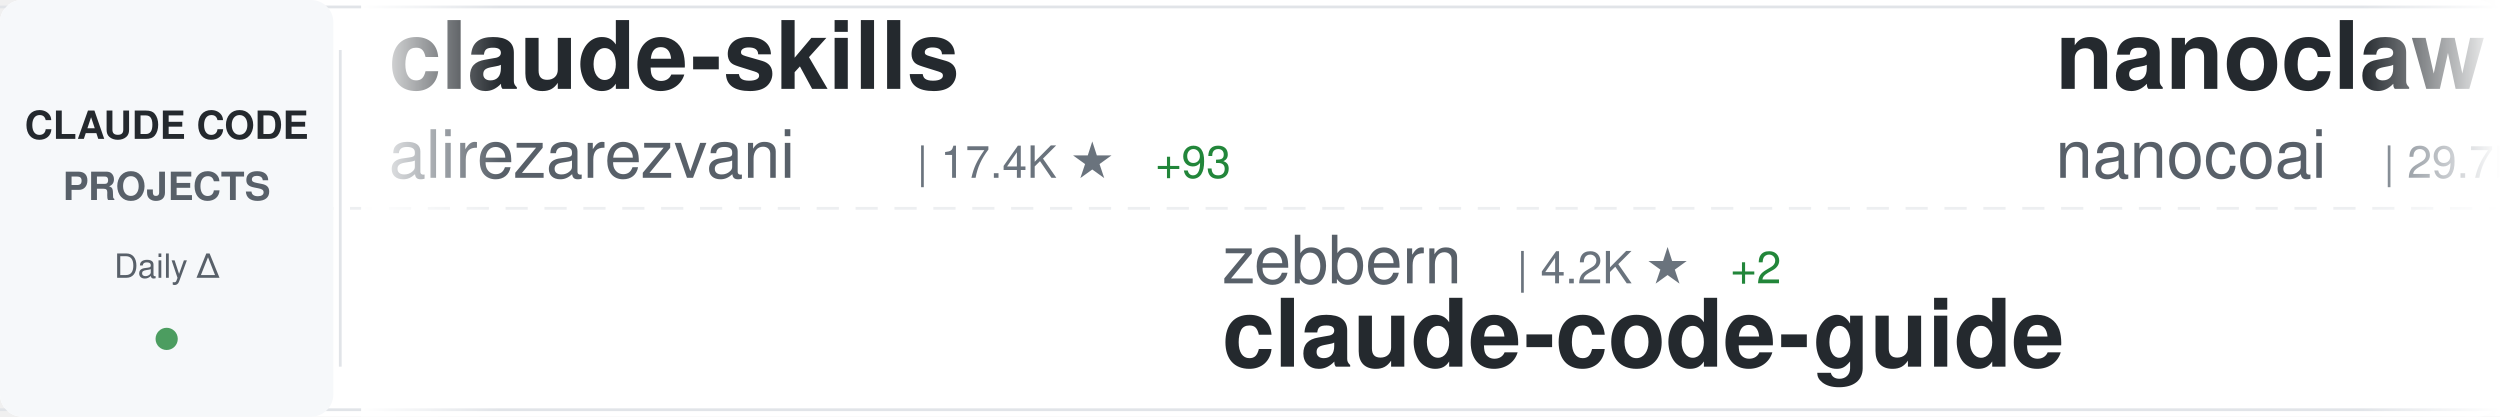
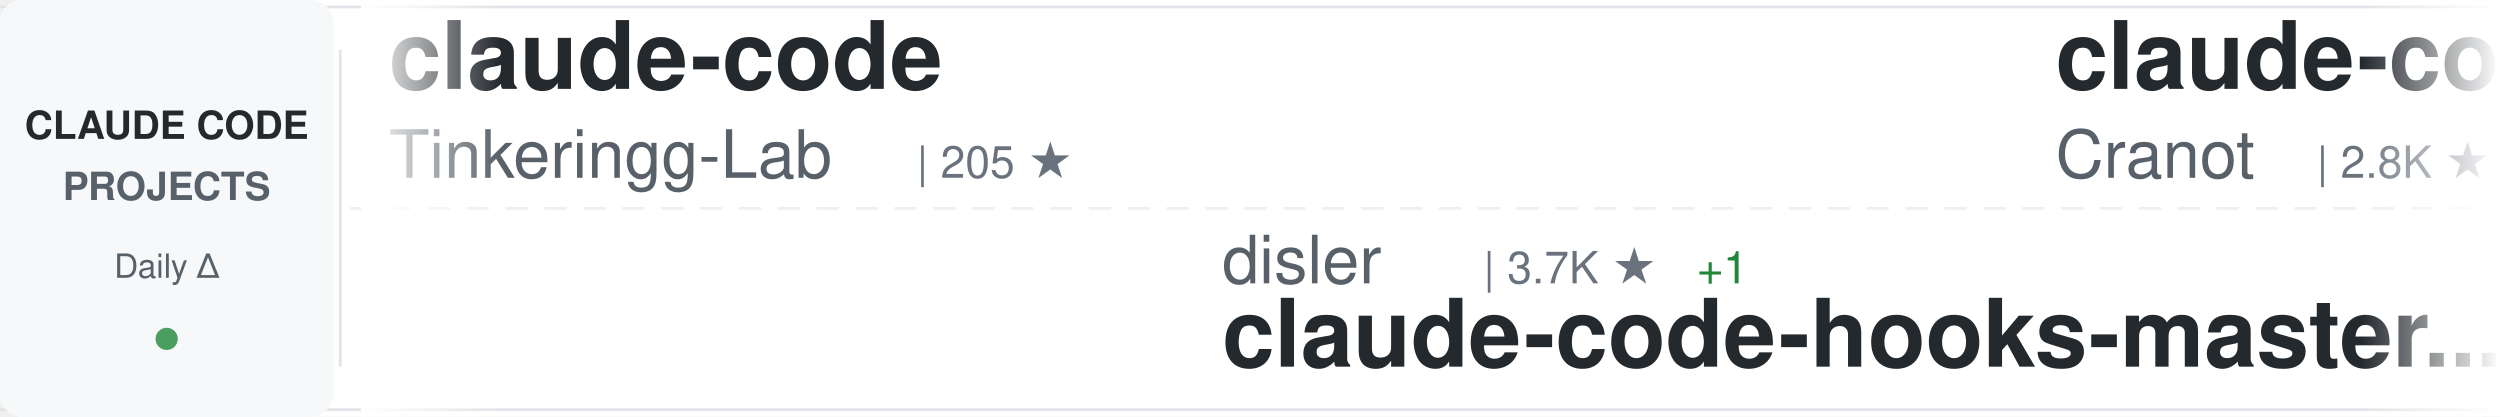
<svg xmlns="http://www.w3.org/2000/svg" width="900" height="150">
  <defs>
    <linearGradient id="awesomeLeftFade" x1="0%" y1="0%" x2="100%" y2="0%">
      <stop offset="0%" style="stop-color:#ffffff;stop-opacity:1" />
      <stop offset="100%" style="stop-color:#ffffff;stop-opacity:0" />
    </linearGradient>
    <linearGradient id="awesomeRightFade" x1="0%" y1="0%" x2="100%" y2="0%">
      <stop offset="0%" style="stop-color:#ffffff;stop-opacity:0" />
      <stop offset="100%" style="stop-color:#ffffff;stop-opacity:1" />
    </linearGradient>
  </defs>
  <rect width="900" height="150" fill="#ffffff" rx="8" />
  <rect x="0" y="2" width="900" height="1" fill="#e1e4e8" />
  <rect x="0" y="147" width="900" height="1" fill="#e1e4e8" />
  <line x1="0" y1="75" x2="900" y2="75" stroke="#e1e4e8" stroke-width="1" stroke-dasharray="8 6" opacity="0.6" />
  <rect x="0" y="0" width="120" height="150" fill="#f6f8fa" rx="8" />
  <text x="60" y="50" font-family="-apple-system, BlinkMacSystemFont, 'Segoe UI', Helvetica, Arial, sans-serif" font-size="14" font-weight="600" fill="#24292e" text-anchor="middle">CLAUDE CODE</text>
  <text x="60" y="72" font-family="-apple-system, BlinkMacSystemFont, 'Segoe UI', Helvetica, Arial, sans-serif" font-size="14" font-weight="600" fill="#586069" text-anchor="middle">PROJECTS</text>
  <text x="60" y="100" font-family="-apple-system, BlinkMacSystemFont, 'Segoe UI', Helvetica, Arial, sans-serif" font-size="12" font-weight="500" fill="#586069" text-anchor="middle">Daily Δ</text>
  <circle cx="60" cy="122" r="4" fill="#22863a" opacity="0.8" />
  <rect x="122" y="18" width="1" height="114" fill="#e1e4e8" />
  <clipPath id="awesomeTickerClip">
    <rect x="130" y="0" width="770" height="150" />
  </clipPath>
  <g clip-path="url(#awesomeTickerClip)">
    <g id="awesomeTickerItems">
      <animateTransform attributeName="transform" attributeType="XML" type="translate" from="0 0" to="-3000 0" dur="54s" repeatCount="indefinite" />
      <g transform="translate(0, 0)">
-         <text x="140" y="32" font-family="-apple-system, BlinkMacSystemFont, 'Segoe UI', Helvetica, Arial, sans-serif" font-size="34" font-weight="600" fill="#24292e">claude-skills</text>
-         <text x="140" y="64" font-family="-apple-system, BlinkMacSystemFont, 'Segoe UI', Helvetica, Arial, sans-serif" font-size="24" font-weight="400" fill="#586069">alirezarezvani</text>
-         <text x="330" y="64" font-family="-apple-system, BlinkMacSystemFont, 'Segoe UI', Helvetica, Arial, sans-serif" font-size="16" font-weight="500" fill="#6a737d">| 17.4K ★</text>
-         <text x="416" y="64" font-family="-apple-system, BlinkMacSystemFont, 'Segoe UI', Helvetica, Arial, sans-serif" font-size="16" font-weight="500" fill="#22863a"> +93</text>
+         <text x="140" y="32" font-family="-apple-system, BlinkMacSystemFont, 'Segoe UI', Helvetica, Arial, sans-serif" font-size="34" font-weight="600" fill="#24292e">claude-code</text>
+         <text x="140" y="64" font-family="-apple-system, BlinkMacSystemFont, 'Segoe UI', Helvetica, Arial, sans-serif" font-size="24" font-weight="400" fill="#586069">Tinkeringg-Lab</text>
+         <text x="330" y="64" font-family="-apple-system, BlinkMacSystemFont, 'Segoe UI', Helvetica, Arial, sans-serif" font-size="16" font-weight="500" fill="#6a737d">| 205 ★</text>
      </g>
      <g transform="translate(300, 0)">
-         <text x="140" y="102" font-family="-apple-system, BlinkMacSystemFont, 'Segoe UI', Helvetica, Arial, sans-serif" font-size="24" font-weight="400" fill="#586069">zebbern</text>
-         <text x="246" y="102" font-family="-apple-system, BlinkMacSystemFont, 'Segoe UI', Helvetica, Arial, sans-serif" font-size="16" font-weight="500" fill="#6a737d">| 4.2K ★</text>
-         <text x="323" y="102" font-family="-apple-system, BlinkMacSystemFont, 'Segoe UI', Helvetica, Arial, sans-serif" font-size="16" font-weight="500" fill="#22863a"> +2</text>
-         <text x="140" y="132" font-family="-apple-system, BlinkMacSystemFont, 'Segoe UI', Helvetica, Arial, sans-serif" font-size="34" font-weight="600" fill="#24292e">claude-code-guide</text>
+         <text x="140" y="102" font-family="-apple-system, BlinkMacSystemFont, 'Segoe UI', Helvetica, Arial, sans-serif" font-size="24" font-weight="400" fill="#586069">disler</text>
+         <text x="234" y="102" font-family="-apple-system, BlinkMacSystemFont, 'Segoe UI', Helvetica, Arial, sans-serif" font-size="16" font-weight="500" fill="#6a737d">| 3.7K ★</text>
+         <text x="311" y="102" font-family="-apple-system, BlinkMacSystemFont, 'Segoe UI', Helvetica, Arial, sans-serif" font-size="16" font-weight="500" fill="#22863a"> +1</text>
+         <text x="140" y="132" font-family="-apple-system, BlinkMacSystemFont, 'Segoe UI', Helvetica, Arial, sans-serif" font-size="34" font-weight="600" fill="#24292e">claude-code-hooks-master...</text>
      </g>
      <g transform="translate(600, 0)">
-         <text x="140" y="32" font-family="-apple-system, BlinkMacSystemFont, 'Segoe UI', Helvetica, Arial, sans-serif" font-size="34" font-weight="600" fill="#24292e">nanoclaw</text>
-         <text x="140" y="64" font-family="-apple-system, BlinkMacSystemFont, 'Segoe UI', Helvetica, Arial, sans-serif" font-size="24" font-weight="400" fill="#586069">nanocoai</text>
-         <text x="258" y="64" font-family="-apple-system, BlinkMacSystemFont, 'Segoe UI', Helvetica, Arial, sans-serif" font-size="16" font-weight="500" fill="#6a737d">| 29.7K ★</text>
-         <text x="344" y="64" font-family="-apple-system, BlinkMacSystemFont, 'Segoe UI', Helvetica, Arial, sans-serif" font-size="16" font-weight="500" fill="#22863a"> +16</text>
+         <text x="140" y="32" font-family="-apple-system, BlinkMacSystemFont, 'Segoe UI', Helvetica, Arial, sans-serif" font-size="34" font-weight="600" fill="#24292e">claude-code-guide</text>
+         <text x="140" y="64" font-family="-apple-system, BlinkMacSystemFont, 'Segoe UI', Helvetica, Arial, sans-serif" font-size="24" font-weight="400" fill="#586069">Cranot</text>
+         <text x="234" y="64" font-family="-apple-system, BlinkMacSystemFont, 'Segoe UI', Helvetica, Arial, sans-serif" font-size="16" font-weight="500" fill="#6a737d">| 2.8K ★</text>
+         <text x="311" y="64" font-family="-apple-system, BlinkMacSystemFont, 'Segoe UI', Helvetica, Arial, sans-serif" font-size="16" font-weight="500" fill="#22863a"> +2</text>
      </g>
      <g transform="translate(900, 0)">
-         <text x="140" y="102" font-family="-apple-system, BlinkMacSystemFont, 'Segoe UI', Helvetica, Arial, sans-serif" font-size="24" font-weight="400" fill="#586069">alejandrobalderas</text>
-         <text x="366" y="102" font-family="-apple-system, BlinkMacSystemFont, 'Segoe UI', Helvetica, Arial, sans-serif" font-size="16" font-weight="500" fill="#6a737d">| 2.2K ★</text>
-         <text x="443" y="102" font-family="-apple-system, BlinkMacSystemFont, 'Segoe UI', Helvetica, Arial, sans-serif" font-size="16" font-weight="500" fill="#22863a"> +4</text>
-         <text x="140" y="132" font-family="-apple-system, BlinkMacSystemFont, 'Segoe UI', Helvetica, Arial, sans-serif" font-size="34" font-weight="600" fill="#24292e">claude-code-from-source</text>
+         <text x="140" y="102" font-family="-apple-system, BlinkMacSystemFont, 'Segoe UI', Helvetica, Arial, sans-serif" font-size="24" font-weight="400" fill="#586069">anthropics</text>
+         <text x="282" y="102" font-family="-apple-system, BlinkMacSystemFont, 'Segoe UI', Helvetica, Arial, sans-serif" font-size="16" font-weight="500" fill="#6a737d">| 865 ★</text>
+         <text x="140" y="132" font-family="-apple-system, BlinkMacSystemFont, 'Segoe UI', Helvetica, Arial, sans-serif" font-size="34" font-weight="600" fill="#24292e">claude-code-base-action</text>
      </g>
      <g transform="translate(1200, 0)">
-         <text x="140" y="32" font-family="-apple-system, BlinkMacSystemFont, 'Segoe UI', Helvetica, Arial, sans-serif" font-size="34" font-weight="600" fill="#24292e">claude-code-source</text>
-         <text x="140" y="64" font-family="-apple-system, BlinkMacSystemFont, 'Segoe UI', Helvetica, Arial, sans-serif" font-size="24" font-weight="400" fill="#586069">JrCx7scC</text>
-         <text x="258" y="64" font-family="-apple-system, BlinkMacSystemFont, 'Segoe UI', Helvetica, Arial, sans-serif" font-size="16" font-weight="500" fill="#6a737d">| 370 ★</text>
+         <text x="140" y="32" font-family="-apple-system, BlinkMacSystemFont, 'Segoe UI', Helvetica, Arial, sans-serif" font-size="34" font-weight="600" fill="#24292e">claude-code-ultimate-gui...</text>
+         <text x="140" y="64" font-family="-apple-system, BlinkMacSystemFont, 'Segoe UI', Helvetica, Arial, sans-serif" font-size="24" font-weight="400" fill="#586069">FlorianBruniaux</text>
+         <text x="342" y="64" font-family="-apple-system, BlinkMacSystemFont, 'Segoe UI', Helvetica, Arial, sans-serif" font-size="16" font-weight="500" fill="#6a737d">| 4.8K ★</text>
+         <text x="419" y="64" font-family="-apple-system, BlinkMacSystemFont, 'Segoe UI', Helvetica, Arial, sans-serif" font-size="16" font-weight="500" fill="#22863a"> +32</text>
      </g>
      <g transform="translate(1500, 0)">
-         <text x="140" y="102" font-family="-apple-system, BlinkMacSystemFont, 'Segoe UI', Helvetica, Arial, sans-serif" font-size="24" font-weight="400" fill="#586069">nicedreamzapp</text>
-         <text x="318" y="102" font-family="-apple-system, BlinkMacSystemFont, 'Segoe UI', Helvetica, Arial, sans-serif" font-size="16" font-weight="500" fill="#6a737d">| 2.7K ★</text>
-         <text x="395" y="102" font-family="-apple-system, BlinkMacSystemFont, 'Segoe UI', Helvetica, Arial, sans-serif" font-size="16" font-weight="500" fill="#22863a"> +2</text>
-         <text x="140" y="132" font-family="-apple-system, BlinkMacSystemFont, 'Segoe UI', Helvetica, Arial, sans-serif" font-size="34" font-weight="600" fill="#24292e">claude-code-local</text>
+         <text x="140" y="102" font-family="-apple-system, BlinkMacSystemFont, 'Segoe UI', Helvetica, Arial, sans-serif" font-size="24" font-weight="400" fill="#586069">xorespesp</text>
+         <text x="270" y="102" font-family="-apple-system, BlinkMacSystemFont, 'Segoe UI', Helvetica, Arial, sans-serif" font-size="16" font-weight="500" fill="#6a737d">| 226 ★</text>
+         <text x="140" y="132" font-family="-apple-system, BlinkMacSystemFont, 'Segoe UI', Helvetica, Arial, sans-serif" font-size="34" font-weight="600" fill="#24292e">claude-code</text>
      </g>
      <g transform="translate(1800, 0)">
-         <text x="140" y="32" font-family="-apple-system, BlinkMacSystemFont, 'Segoe UI', Helvetica, Arial, sans-serif" font-size="34" font-weight="600" fill="#24292e">claude-code-action</text>
-         <text x="140" y="64" font-family="-apple-system, BlinkMacSystemFont, 'Segoe UI', Helvetica, Arial, sans-serif" font-size="24" font-weight="400" fill="#586069">anthropics</text>
-         <text x="282" y="64" font-family="-apple-system, BlinkMacSystemFont, 'Segoe UI', Helvetica, Arial, sans-serif" font-size="16" font-weight="500" fill="#6a737d">| 7.9K ★</text>
-         <text x="359" y="64" font-family="-apple-system, BlinkMacSystemFont, 'Segoe UI', Helvetica, Arial, sans-serif" font-size="16" font-weight="500" fill="#22863a"> +7</text>
+         <text x="140" y="32" font-family="-apple-system, BlinkMacSystemFont, 'Segoe UI', Helvetica, Arial, sans-serif" font-size="34" font-weight="600" fill="#24292e">ralph-claude-code</text>
+         <text x="140" y="64" font-family="-apple-system, BlinkMacSystemFont, 'Segoe UI', Helvetica, Arial, sans-serif" font-size="24" font-weight="400" fill="#586069">frankbria</text>
+         <text x="270" y="64" font-family="-apple-system, BlinkMacSystemFont, 'Segoe UI', Helvetica, Arial, sans-serif" font-size="16" font-weight="500" fill="#6a737d">| 9.3K ★</text>
+         <text x="347" y="64" font-family="-apple-system, BlinkMacSystemFont, 'Segoe UI', Helvetica, Arial, sans-serif" font-size="16" font-weight="500" fill="#22863a"> +10</text>
      </g>
      <g transform="translate(2100, 0)">
-         <text x="140" y="102" font-family="-apple-system, BlinkMacSystemFont, 'Segoe UI', Helvetica, Arial, sans-serif" font-size="24" font-weight="400" fill="#586069">hangsman</text>
-         <text x="258" y="102" font-family="-apple-system, BlinkMacSystemFont, 'Segoe UI', Helvetica, Arial, sans-serif" font-size="16" font-weight="500" fill="#6a737d">| 782 ★</text>
-         <text x="326" y="102" font-family="-apple-system, BlinkMacSystemFont, 'Segoe UI', Helvetica, Arial, sans-serif" font-size="16" font-weight="500" fill="#22863a"> +1</text>
-         <text x="140" y="132" font-family="-apple-system, BlinkMacSystemFont, 'Segoe UI', Helvetica, Arial, sans-serif" font-size="34" font-weight="600" fill="#24292e">claude-code-source</text>
+         <text x="140" y="102" font-family="-apple-system, BlinkMacSystemFont, 'Segoe UI', Helvetica, Arial, sans-serif" font-size="24" font-weight="400" fill="#586069">lowcortisolprogrammer</text>
+         <text x="414" y="102" font-family="-apple-system, BlinkMacSystemFont, 'Segoe UI', Helvetica, Arial, sans-serif" font-size="16" font-weight="500" fill="#6a737d">| 172 ★</text>
+         <text x="140" y="132" font-family="-apple-system, BlinkMacSystemFont, 'Segoe UI', Helvetica, Arial, sans-serif" font-size="34" font-weight="600" fill="#24292e">claude-code</text>
      </g>
      <g transform="translate(2400, 0)">
-         <text x="140" y="32" font-family="-apple-system, BlinkMacSystemFont, 'Segoe UI', Helvetica, Arial, sans-serif" font-size="34" font-weight="600" fill="#24292e">claude-code-reverse</text>
-         <text x="140" y="64" font-family="-apple-system, BlinkMacSystemFont, 'Segoe UI', Helvetica, Arial, sans-serif" font-size="24" font-weight="400" fill="#586069">Yuyz0112</text>
-         <text x="258" y="64" font-family="-apple-system, BlinkMacSystemFont, 'Segoe UI', Helvetica, Arial, sans-serif" font-size="16" font-weight="500" fill="#6a737d">| 2.4K ★</text>
+         <text x="140" y="32" font-family="-apple-system, BlinkMacSystemFont, 'Segoe UI', Helvetica, Arial, sans-serif" font-size="34" font-weight="600" fill="#24292e">claude-code</text>
+         <text x="140" y="64" font-family="-apple-system, BlinkMacSystemFont, 'Segoe UI', Helvetica, Arial, sans-serif" font-size="24" font-weight="400" fill="#586069">freestylefly</text>
+         <text x="306" y="64" font-family="-apple-system, BlinkMacSystemFont, 'Segoe UI', Helvetica, Arial, sans-serif" font-size="16" font-weight="500" fill="#6a737d">| 126 ★</text>
+         <text x="374" y="64" font-family="-apple-system, BlinkMacSystemFont, 'Segoe UI', Helvetica, Arial, sans-serif" font-size="16" font-weight="500" fill="#22863a"> +1</text>
      </g>
      <g transform="translate(2700, 0)">
-         <text x="140" y="102" font-family="-apple-system, BlinkMacSystemFont, 'Segoe UI', Helvetica, Arial, sans-serif" font-size="24" font-weight="400" fill="#586069">liuup</text>
-         <text x="222" y="102" font-family="-apple-system, BlinkMacSystemFont, 'Segoe UI', Helvetica, Arial, sans-serif" font-size="16" font-weight="500" fill="#6a737d">| 3.0K ★</text>
-         <text x="299" y="102" font-family="-apple-system, BlinkMacSystemFont, 'Segoe UI', Helvetica, Arial, sans-serif" font-size="16" font-weight="500" fill="#22863a"> +17</text>
-         <text x="140" y="132" font-family="-apple-system, BlinkMacSystemFont, 'Segoe UI', Helvetica, Arial, sans-serif" font-size="34" font-weight="600" fill="#24292e">claude-code-analysis</text>
+         <text x="140" y="102" font-family="-apple-system, BlinkMacSystemFont, 'Segoe UI', Helvetica, Arial, sans-serif" font-size="24" font-weight="400" fill="#586069">KPR111</text>
+         <text x="234" y="102" font-family="-apple-system, BlinkMacSystemFont, 'Segoe UI', Helvetica, Arial, sans-serif" font-size="16" font-weight="500" fill="#6a737d">| 18 ★</text>
+         <text x="140" y="132" font-family="-apple-system, BlinkMacSystemFont, 'Segoe UI', Helvetica, Arial, sans-serif" font-size="34" font-weight="600" fill="#24292e">Claude-Code</text>
      </g>
      <g transform="translate(3000, 0)">
-         <text x="140" y="32" font-family="-apple-system, BlinkMacSystemFont, 'Segoe UI', Helvetica, Arial, sans-serif" font-size="34" font-weight="600" fill="#24292e">claude-skills</text>
-         <text x="140" y="64" font-family="-apple-system, BlinkMacSystemFont, 'Segoe UI', Helvetica, Arial, sans-serif" font-size="24" font-weight="400" fill="#586069">alirezarezvani</text>
-         <text x="330" y="64" font-family="-apple-system, BlinkMacSystemFont, 'Segoe UI', Helvetica, Arial, sans-serif" font-size="16" font-weight="500" fill="#6a737d">| 17.4K ★</text>
-         <text x="416" y="64" font-family="-apple-system, BlinkMacSystemFont, 'Segoe UI', Helvetica, Arial, sans-serif" font-size="16" font-weight="500" fill="#22863a"> +93</text>
+         <text x="140" y="32" font-family="-apple-system, BlinkMacSystemFont, 'Segoe UI', Helvetica, Arial, sans-serif" font-size="34" font-weight="600" fill="#24292e">claude-code</text>
+         <text x="140" y="64" font-family="-apple-system, BlinkMacSystemFont, 'Segoe UI', Helvetica, Arial, sans-serif" font-size="24" font-weight="400" fill="#586069">Tinkeringg-Lab</text>
+         <text x="330" y="64" font-family="-apple-system, BlinkMacSystemFont, 'Segoe UI', Helvetica, Arial, sans-serif" font-size="16" font-weight="500" fill="#6a737d">| 205 ★</text>
      </g>
      <g transform="translate(3300, 0)">
-         <text x="140" y="102" font-family="-apple-system, BlinkMacSystemFont, 'Segoe UI', Helvetica, Arial, sans-serif" font-size="24" font-weight="400" fill="#586069">zebbern</text>
-         <text x="246" y="102" font-family="-apple-system, BlinkMacSystemFont, 'Segoe UI', Helvetica, Arial, sans-serif" font-size="16" font-weight="500" fill="#6a737d">| 4.2K ★</text>
-         <text x="323" y="102" font-family="-apple-system, BlinkMacSystemFont, 'Segoe UI', Helvetica, Arial, sans-serif" font-size="16" font-weight="500" fill="#22863a"> +2</text>
-         <text x="140" y="132" font-family="-apple-system, BlinkMacSystemFont, 'Segoe UI', Helvetica, Arial, sans-serif" font-size="34" font-weight="600" fill="#24292e">claude-code-guide</text>
+         <text x="140" y="102" font-family="-apple-system, BlinkMacSystemFont, 'Segoe UI', Helvetica, Arial, sans-serif" font-size="24" font-weight="400" fill="#586069">disler</text>
+         <text x="234" y="102" font-family="-apple-system, BlinkMacSystemFont, 'Segoe UI', Helvetica, Arial, sans-serif" font-size="16" font-weight="500" fill="#6a737d">| 3.7K ★</text>
+         <text x="311" y="102" font-family="-apple-system, BlinkMacSystemFont, 'Segoe UI', Helvetica, Arial, sans-serif" font-size="16" font-weight="500" fill="#22863a"> +1</text>
+         <text x="140" y="132" font-family="-apple-system, BlinkMacSystemFont, 'Segoe UI', Helvetica, Arial, sans-serif" font-size="34" font-weight="600" fill="#24292e">claude-code-hooks-master...</text>
      </g>
      <g transform="translate(3600, 0)">
-         <text x="140" y="32" font-family="-apple-system, BlinkMacSystemFont, 'Segoe UI', Helvetica, Arial, sans-serif" font-size="34" font-weight="600" fill="#24292e">nanoclaw</text>
-         <text x="140" y="64" font-family="-apple-system, BlinkMacSystemFont, 'Segoe UI', Helvetica, Arial, sans-serif" font-size="24" font-weight="400" fill="#586069">nanocoai</text>
-         <text x="258" y="64" font-family="-apple-system, BlinkMacSystemFont, 'Segoe UI', Helvetica, Arial, sans-serif" font-size="16" font-weight="500" fill="#6a737d">| 29.7K ★</text>
-         <text x="344" y="64" font-family="-apple-system, BlinkMacSystemFont, 'Segoe UI', Helvetica, Arial, sans-serif" font-size="16" font-weight="500" fill="#22863a"> +16</text>
+         <text x="140" y="32" font-family="-apple-system, BlinkMacSystemFont, 'Segoe UI', Helvetica, Arial, sans-serif" font-size="34" font-weight="600" fill="#24292e">claude-code-guide</text>
+         <text x="140" y="64" font-family="-apple-system, BlinkMacSystemFont, 'Segoe UI', Helvetica, Arial, sans-serif" font-size="24" font-weight="400" fill="#586069">Cranot</text>
+         <text x="234" y="64" font-family="-apple-system, BlinkMacSystemFont, 'Segoe UI', Helvetica, Arial, sans-serif" font-size="16" font-weight="500" fill="#6a737d">| 2.8K ★</text>
+         <text x="311" y="64" font-family="-apple-system, BlinkMacSystemFont, 'Segoe UI', Helvetica, Arial, sans-serif" font-size="16" font-weight="500" fill="#22863a"> +2</text>
      </g>
      <g transform="translate(3900, 0)">
-         <text x="140" y="102" font-family="-apple-system, BlinkMacSystemFont, 'Segoe UI', Helvetica, Arial, sans-serif" font-size="24" font-weight="400" fill="#586069">alejandrobalderas</text>
-         <text x="366" y="102" font-family="-apple-system, BlinkMacSystemFont, 'Segoe UI', Helvetica, Arial, sans-serif" font-size="16" font-weight="500" fill="#6a737d">| 2.2K ★</text>
-         <text x="443" y="102" font-family="-apple-system, BlinkMacSystemFont, 'Segoe UI', Helvetica, Arial, sans-serif" font-size="16" font-weight="500" fill="#22863a"> +4</text>
-         <text x="140" y="132" font-family="-apple-system, BlinkMacSystemFont, 'Segoe UI', Helvetica, Arial, sans-serif" font-size="34" font-weight="600" fill="#24292e">claude-code-from-source</text>
+         <text x="140" y="102" font-family="-apple-system, BlinkMacSystemFont, 'Segoe UI', Helvetica, Arial, sans-serif" font-size="24" font-weight="400" fill="#586069">anthropics</text>
+         <text x="282" y="102" font-family="-apple-system, BlinkMacSystemFont, 'Segoe UI', Helvetica, Arial, sans-serif" font-size="16" font-weight="500" fill="#6a737d">| 865 ★</text>
+         <text x="140" y="132" font-family="-apple-system, BlinkMacSystemFont, 'Segoe UI', Helvetica, Arial, sans-serif" font-size="34" font-weight="600" fill="#24292e">claude-code-base-action</text>
      </g>
    </g>
  </g>
  <rect x="130" y="0" width="50" height="150" fill="url(#awesomeLeftFade)" />
  <rect x="850" y="0" width="50" height="150" fill="url(#awesomeRightFade)" />
</svg>
